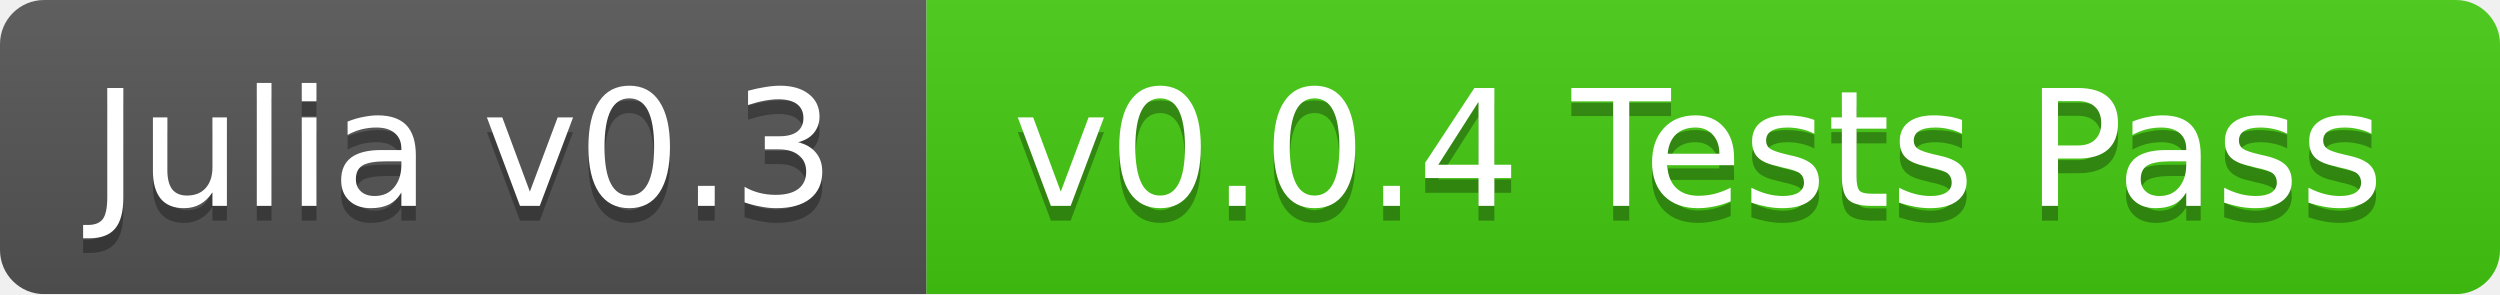
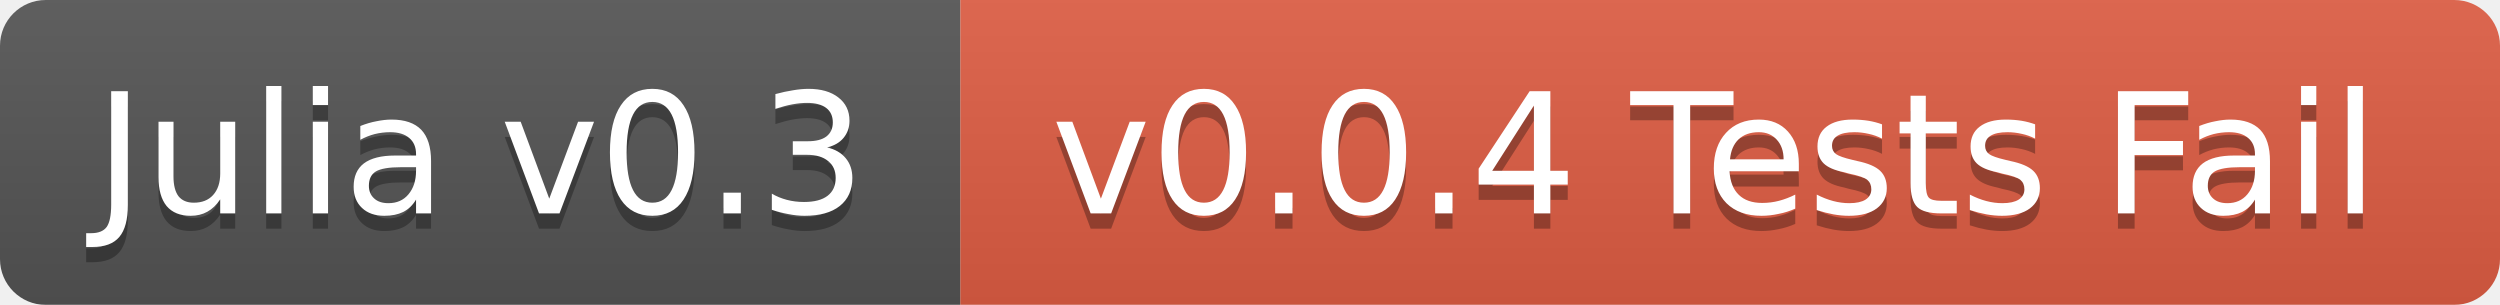
- <svg xmlns="http://www.w3.org/2000/svg" width="170" height="20">
+ <svg xmlns="http://www.w3.org/2000/svg" width="164" height="20">
  <linearGradient id="b" x2="0" y2="100%">
    <stop offset="0" stop-color="#bbb" stop-opacity=".1" />
    <stop offset="1" stop-opacity=".1" />
  </linearGradient>
  <mask id="a">
-     <rect width="170" height="20" rx="3" fill="#fff" />
+     <rect width="164" height="20" rx="3" fill="#fff" />
  </mask>
  <g mask="url(#a)">
    <path fill="#555" d="M0 0h63v20H0z" />
-     <path fill="#4c1" d="M63 0h107v20H63z" />
-     <path fill="url(#b)" d="M0 0h170v20H0z" />
+     <path fill="#e05d44" d="M63 0h101v20H63z" />
+     <path fill="url(#b)" d="M0 0h164v20H0z" />
  </g>
  <g fill="#fff" text-anchor="middle" font-family="DejaVu Sans,Verdana,Geneva,sans-serif" font-size="11">
    <text x="31.5" y="15" fill="#010101" fill-opacity=".3">Julia v0.3</text>
    <text x="31.5" y="14">Julia v0.3</text>
-     <text x="115.5" y="15" fill="#010101" fill-opacity=".3">v0.0.4 Tests Pass</text>
-     <text x="115.5" y="14">v0.0.4 Tests Pass</text>
+     <text x="112.5" y="15" fill="#010101" fill-opacity=".3">v0.0.4 Tests Fail</text>
+     <text x="112.5" y="14">v0.0.4 Tests Fail</text>
  </g>
</svg>
